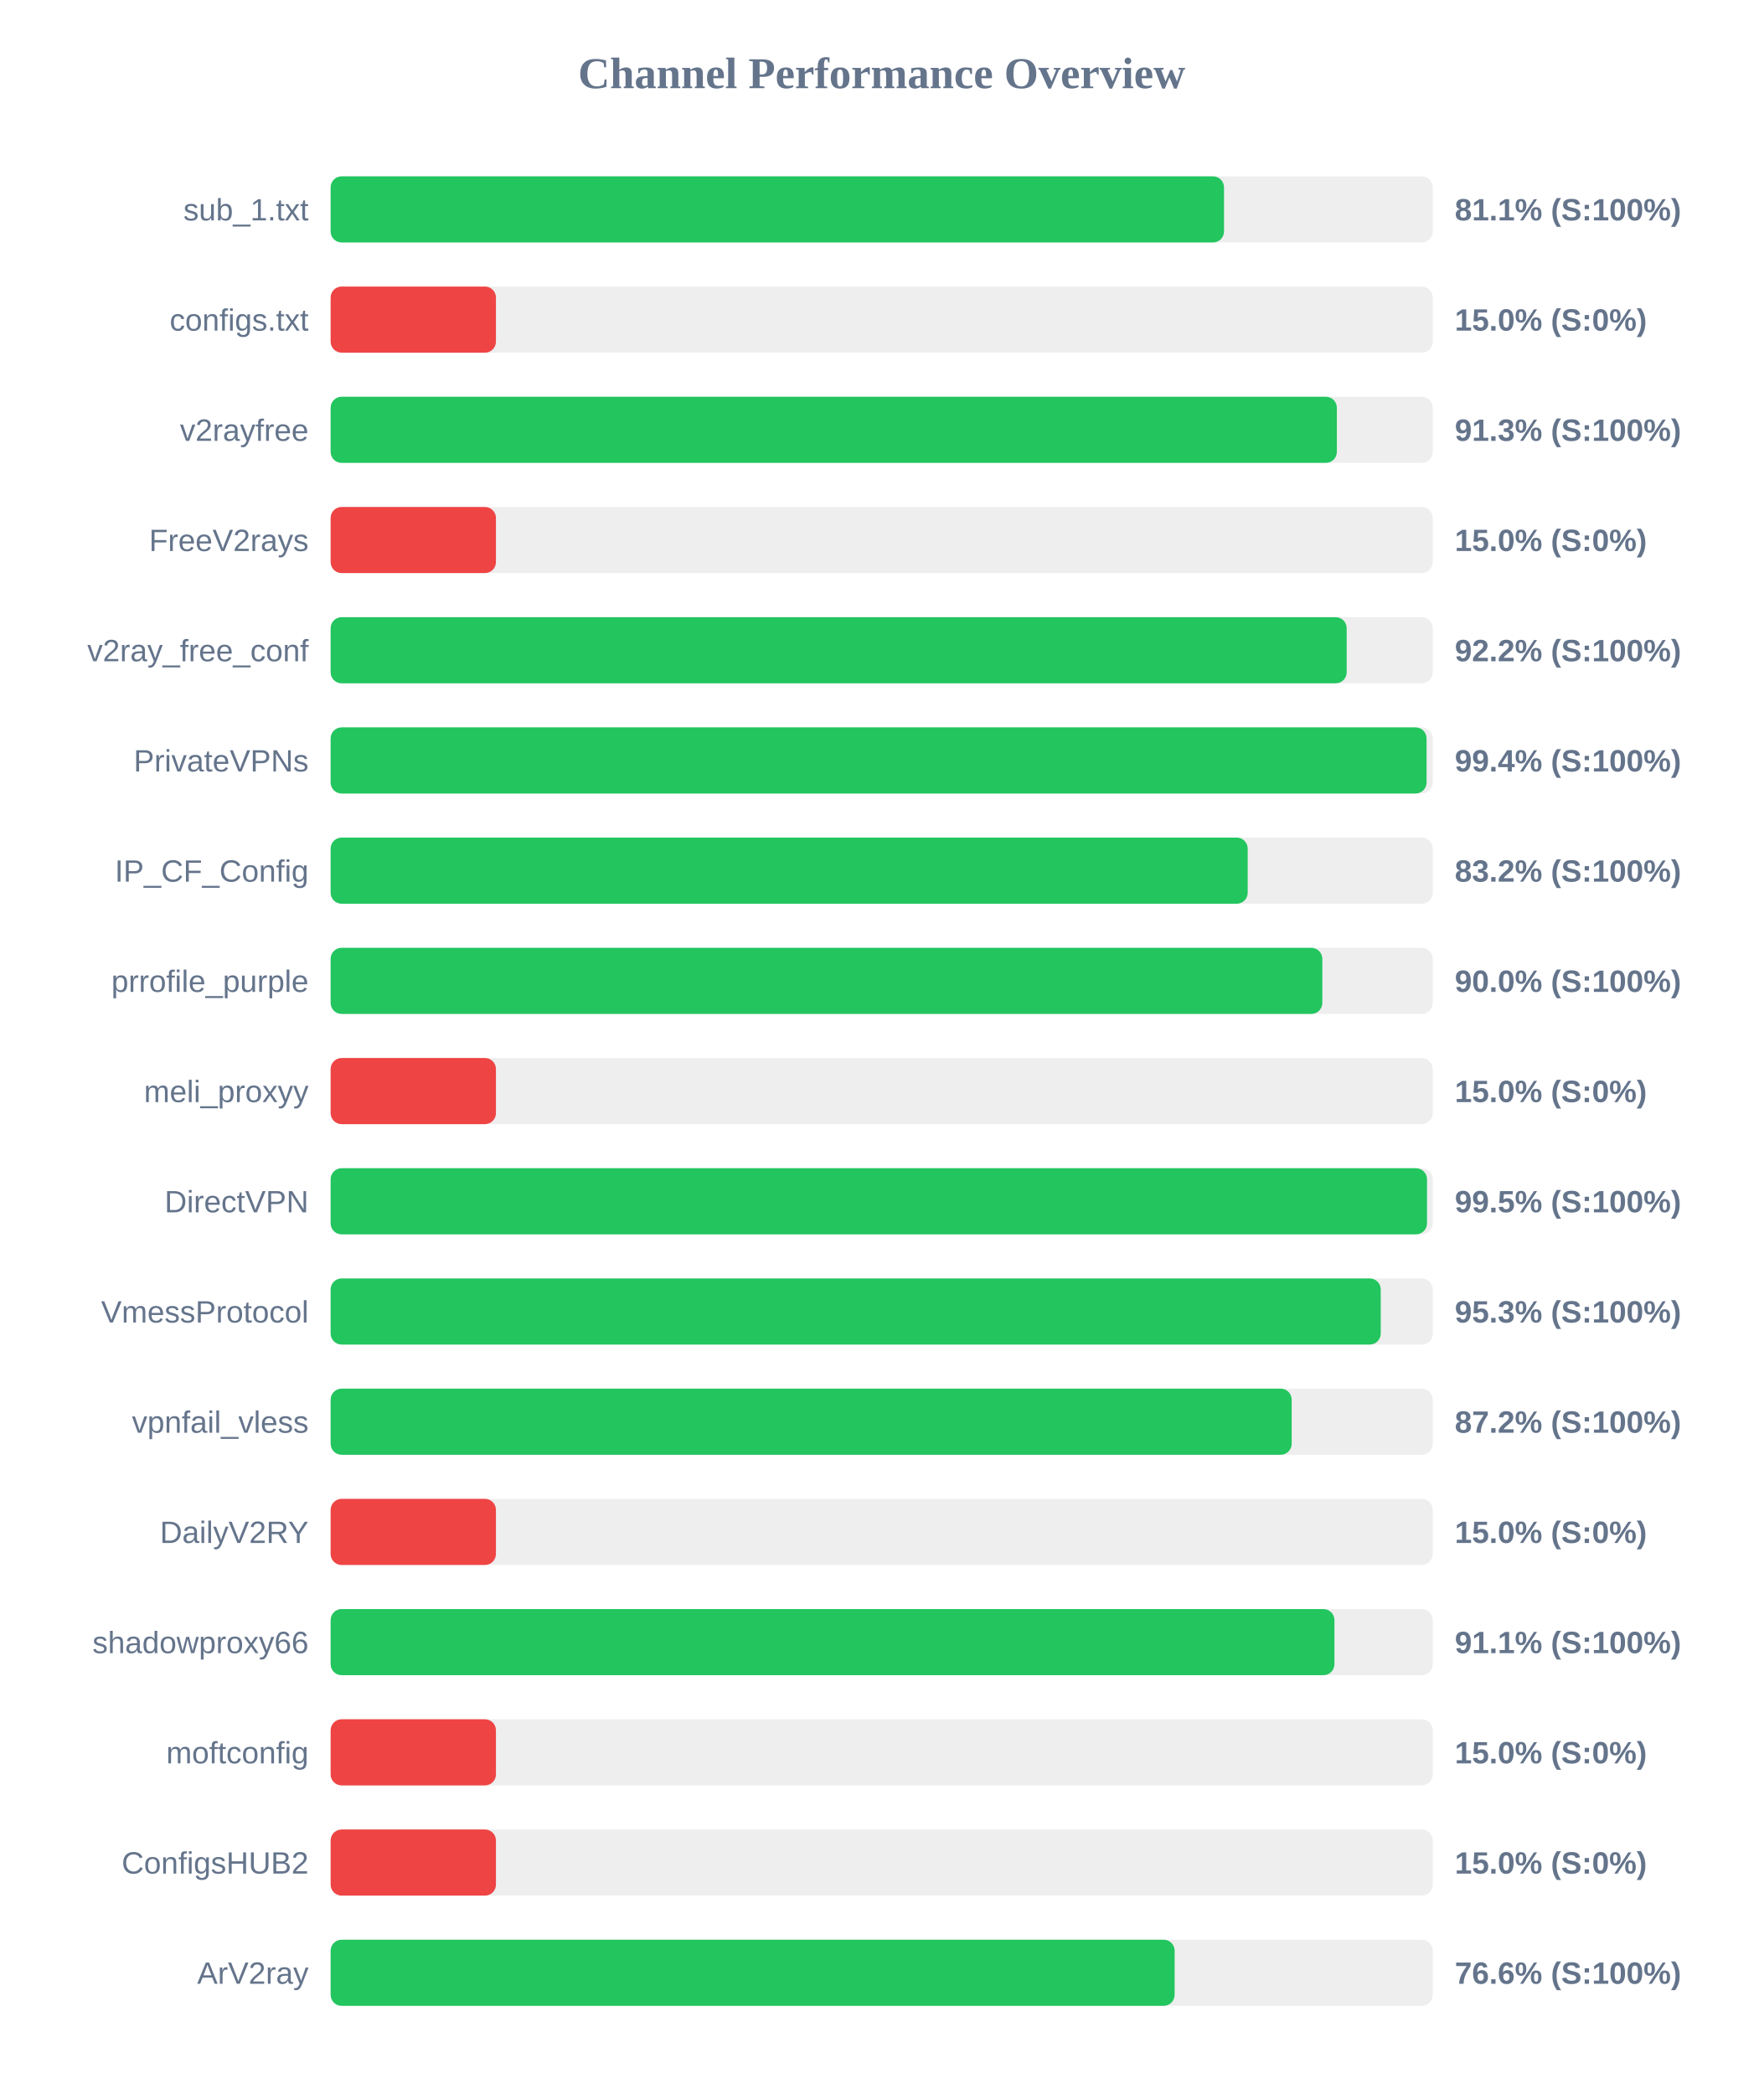
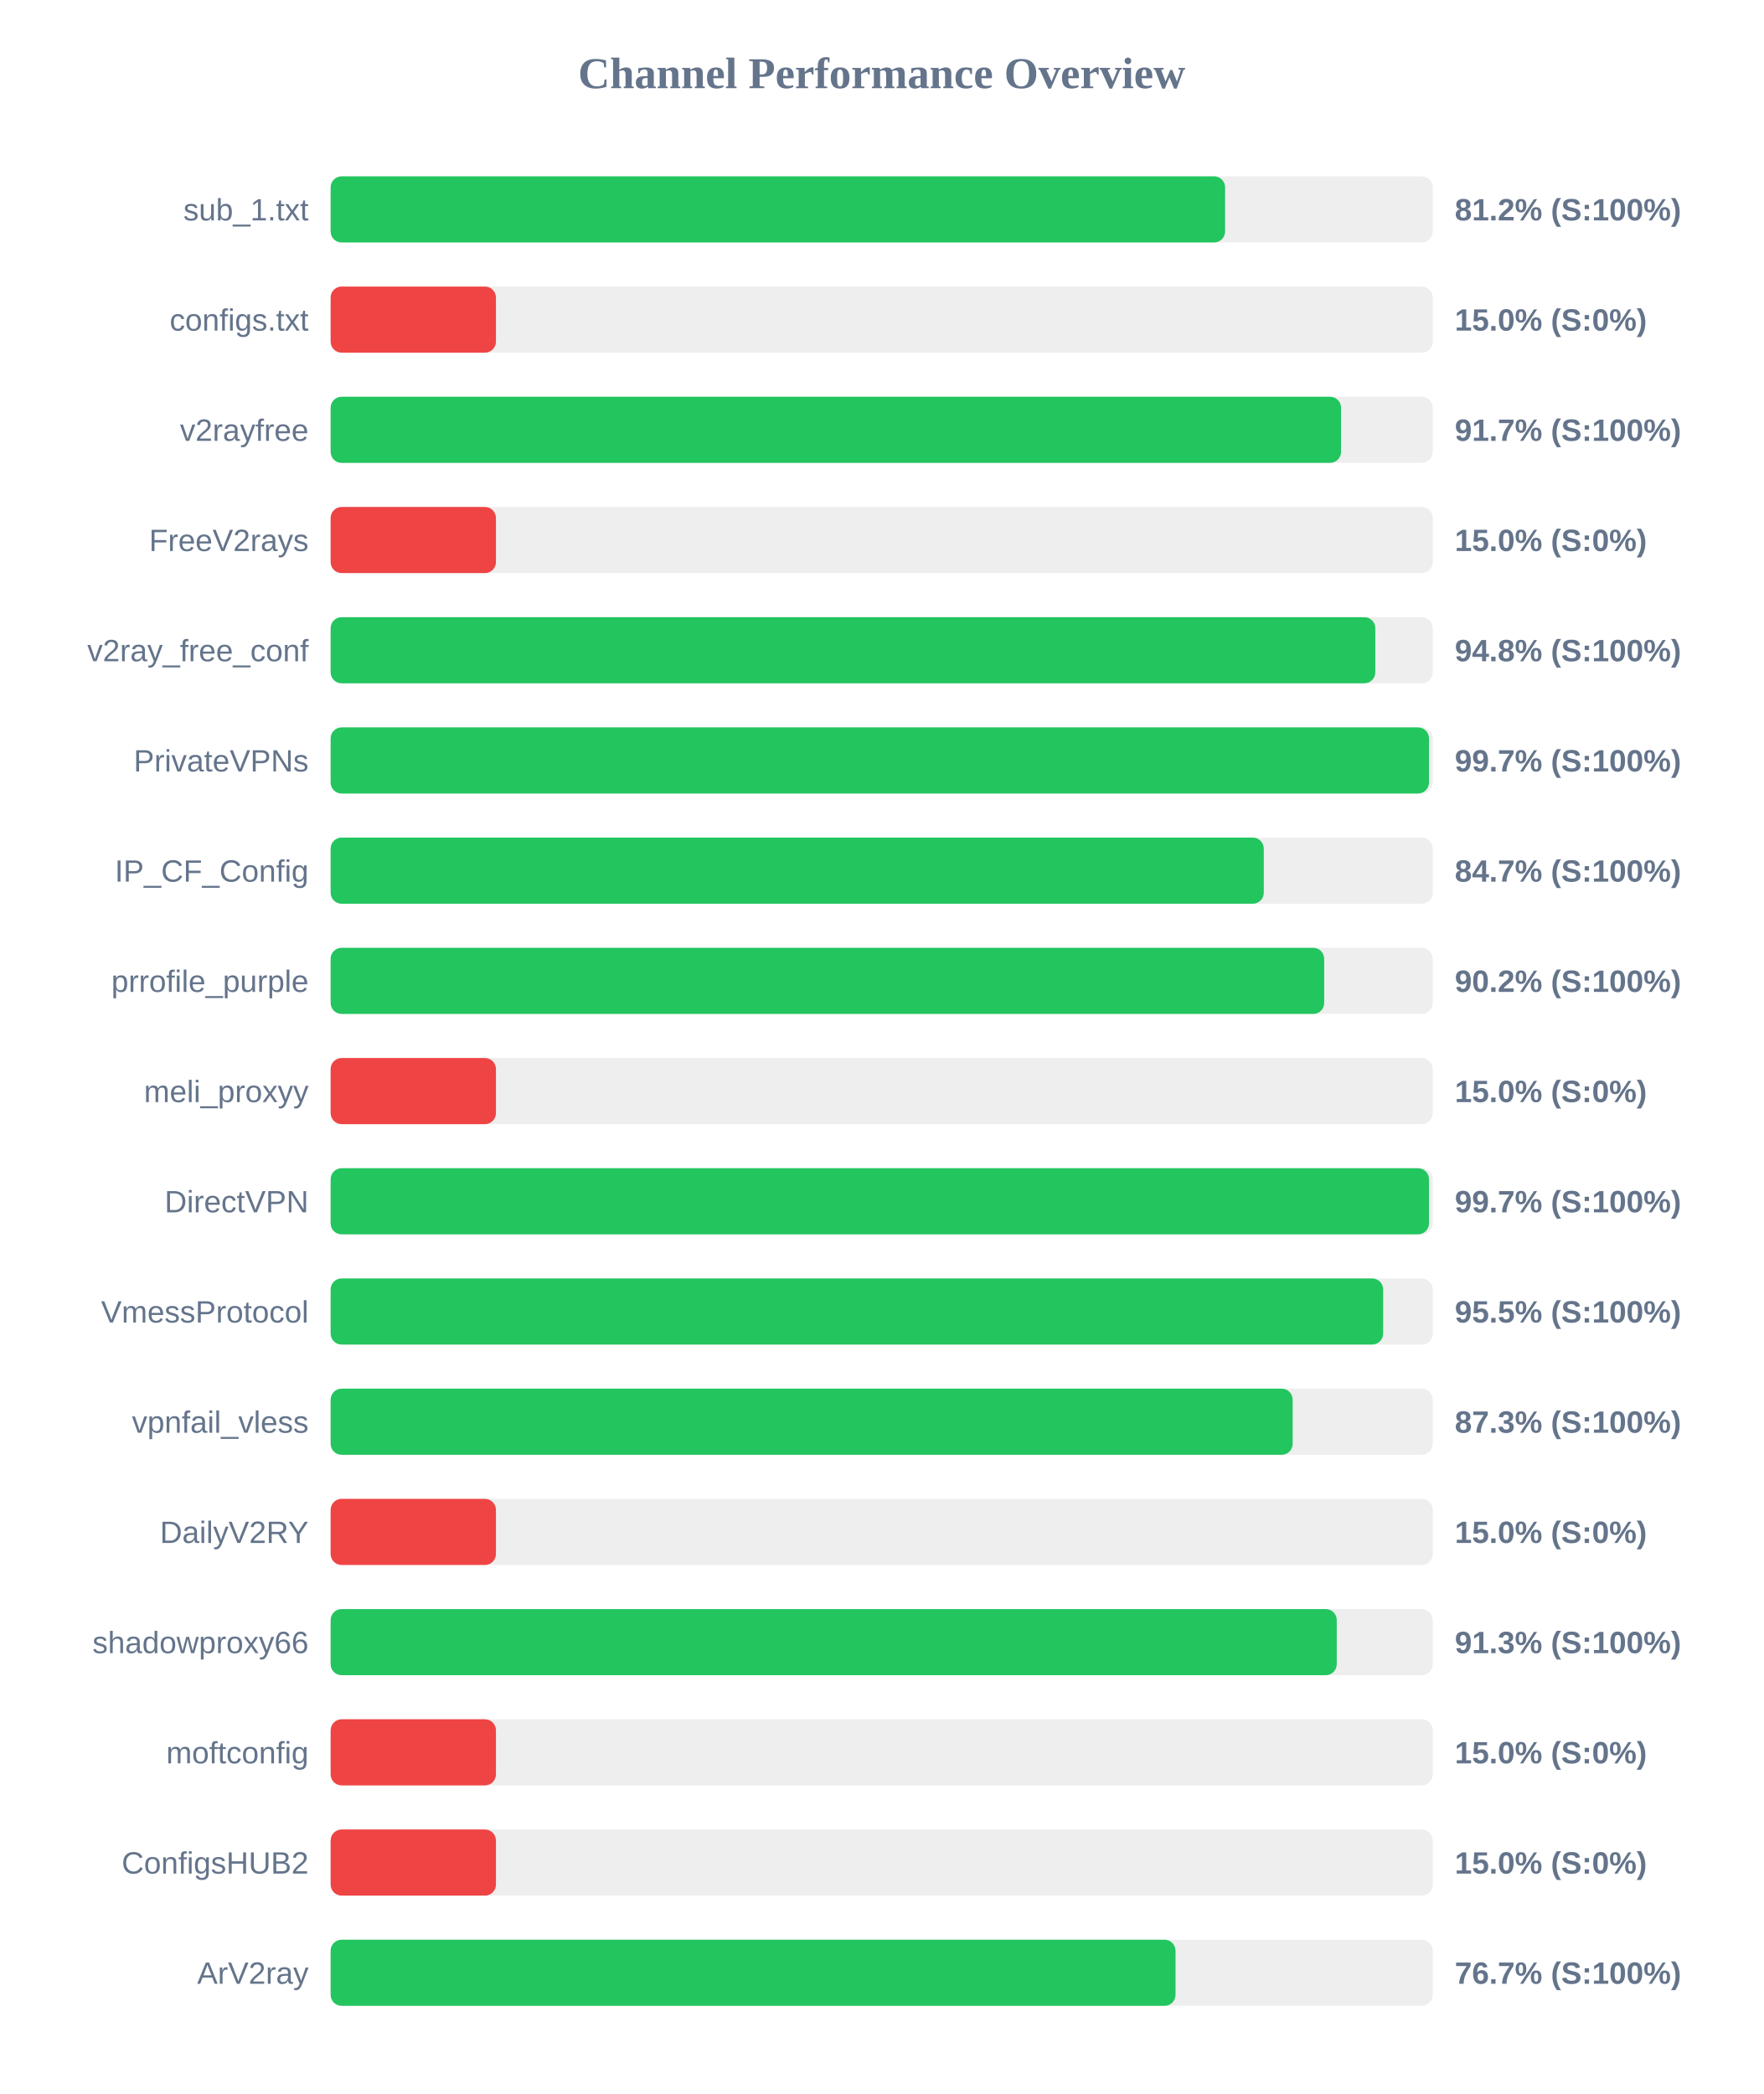
<svg xmlns="http://www.w3.org/2000/svg" width="800" height="950" version="1.1">
  <style>
        .row { font: 14px Arial; fill: #64748b; }
        .score { font: bold 14px Arial; fill: #64748b; }
    </style>
  <text x="400" y="40" text-anchor="middle" font-size="20px" font-weight="bold" fill="#64748b">Channel Performance Overview</text>
  <rect x="150" y="80" width="500" height="30" fill="#eee" rx="5" />
-   <rect x="150" y="80" width="405.3" height="30" fill="#22c55e" rx="5" />
+   <rect x="150" y="80" width="405.8" height="30" fill="#22c55e" rx="5" />
  <text x="140" y="100" text-anchor="end" class="row">sub_1.txt</text>
-   <text x="660" y="100" text-anchor="start" class="score">81.1% (S:100%)</text>
+   <text x="660" y="100" text-anchor="start" class="score">81.2% (S:100%)</text>
  <rect x="150" y="130" width="500" height="30" fill="#eee" rx="5" />
  <rect x="150" y="130" width="75.0" height="30" fill="#ef4444" rx="5" />
  <text x="140" y="150" text-anchor="end" class="row">configs.txt</text>
  <text x="660" y="150" text-anchor="start" class="score">15.0% (S:0%)</text>
  <rect x="150" y="180" width="500" height="30" fill="#eee" rx="5" />
-   <rect x="150" y="180" width="456.5" height="30" fill="#22c55e" rx="5" />
+   <rect x="150" y="180" width="458.4" height="30" fill="#22c55e" rx="5" />
  <text x="140" y="200" text-anchor="end" class="row">v2rayfree</text>
-   <text x="660" y="200" text-anchor="start" class="score">91.3% (S:100%)</text>
+   <text x="660" y="200" text-anchor="start" class="score">91.7% (S:100%)</text>
  <rect x="150" y="230" width="500" height="30" fill="#eee" rx="5" />
  <rect x="150" y="230" width="75.0" height="30" fill="#ef4444" rx="5" />
  <text x="140" y="250" text-anchor="end" class="row">FreeV2rays</text>
  <text x="660" y="250" text-anchor="start" class="score">15.0% (S:0%)</text>
  <rect x="150" y="280" width="500" height="30" fill="#eee" rx="5" />
-   <rect x="150" y="280" width="460.95" height="30" fill="#22c55e" rx="5" />
+   <rect x="150" y="280" width="473.95" height="30" fill="#22c55e" rx="5" />
  <text x="140" y="300" text-anchor="end" class="row">v2ray_free_conf</text>
-   <text x="660" y="300" text-anchor="start" class="score">92.2% (S:100%)</text>
+   <text x="660" y="300" text-anchor="start" class="score">94.8% (S:100%)</text>
  <rect x="150" y="330" width="500" height="30" fill="#eee" rx="5" />
-   <rect x="150" y="330" width="497.2" height="30" fill="#22c55e" rx="5" />
+   <rect x="150" y="330" width="498.3" height="30" fill="#22c55e" rx="5" />
  <text x="140" y="350" text-anchor="end" class="row">PrivateVPNs</text>
-   <text x="660" y="350" text-anchor="start" class="score">99.4% (S:100%)</text>
+   <text x="660" y="350" text-anchor="start" class="score">99.7% (S:100%)</text>
  <rect x="150" y="380" width="500" height="30" fill="#eee" rx="5" />
-   <rect x="150" y="380" width="416.05" height="30" fill="#22c55e" rx="5" />
+   <rect x="150" y="380" width="423.35" height="30" fill="#22c55e" rx="5" />
  <text x="140" y="400" text-anchor="end" class="row">IP_CF_Config</text>
-   <text x="660" y="400" text-anchor="start" class="score">83.2% (S:100%)</text>
+   <text x="660" y="400" text-anchor="start" class="score">84.7% (S:100%)</text>
  <rect x="150" y="430" width="500" height="30" fill="#eee" rx="5" />
-   <rect x="150" y="430" width="449.9" height="30" fill="#22c55e" rx="5" />
+   <rect x="150" y="430" width="450.75" height="30" fill="#22c55e" rx="5" />
  <text x="140" y="450" text-anchor="end" class="row">prrofile_purple</text>
-   <text x="660" y="450" text-anchor="start" class="score">90.0% (S:100%)</text>
+   <text x="660" y="450" text-anchor="start" class="score">90.2% (S:100%)</text>
  <rect x="150" y="480" width="500" height="30" fill="#eee" rx="5" />
  <rect x="150" y="480" width="75.0" height="30" fill="#ef4444" rx="5" />
  <text x="140" y="500" text-anchor="end" class="row">meli_proxyy</text>
  <text x="660" y="500" text-anchor="start" class="score">15.0% (S:0%)</text>
  <rect x="150" y="530" width="500" height="30" fill="#eee" rx="5" />
-   <rect x="150" y="530" width="497.4" height="30" fill="#22c55e" rx="5" />
+   <rect x="150" y="530" width="498.3" height="30" fill="#22c55e" rx="5" />
  <text x="140" y="550" text-anchor="end" class="row">DirectVPN</text>
-   <text x="660" y="550" text-anchor="start" class="score">99.5% (S:100%)</text>
+   <text x="660" y="550" text-anchor="start" class="score">99.7% (S:100%)</text>
  <rect x="150" y="580" width="500" height="30" fill="#eee" rx="5" />
-   <rect x="150" y="580" width="476.4" height="30" fill="#22c55e" rx="5" />
+   <rect x="150" y="580" width="477.5" height="30" fill="#22c55e" rx="5" />
  <text x="140" y="600" text-anchor="end" class="row">VmessProtocol</text>
-   <text x="660" y="600" text-anchor="start" class="score">95.3% (S:100%)</text>
+   <text x="660" y="600" text-anchor="start" class="score">95.5% (S:100%)</text>
  <rect x="150" y="630" width="500" height="30" fill="#eee" rx="5" />
-   <rect x="150" y="630" width="436.0" height="30" fill="#22c55e" rx="5" />
+   <rect x="150" y="630" width="436.45" height="30" fill="#22c55e" rx="5" />
  <text x="140" y="650" text-anchor="end" class="row">vpnfail_vless</text>
-   <text x="660" y="650" text-anchor="start" class="score">87.2% (S:100%)</text>
+   <text x="660" y="650" text-anchor="start" class="score">87.3% (S:100%)</text>
  <rect x="150" y="680" width="500" height="30" fill="#eee" rx="5" />
  <rect x="150" y="680" width="75.0" height="30" fill="#ef4444" rx="5" />
  <text x="140" y="700" text-anchor="end" class="row">DailyV2RY</text>
  <text x="660" y="700" text-anchor="start" class="score">15.0% (S:0%)</text>
  <rect x="150" y="730" width="500" height="30" fill="#eee" rx="5" />
-   <rect x="150" y="730" width="455.4" height="30" fill="#22c55e" rx="5" />
+   <rect x="150" y="730" width="456.45" height="30" fill="#22c55e" rx="5" />
  <text x="140" y="750" text-anchor="end" class="row">shadowproxy66</text>
-   <text x="660" y="750" text-anchor="start" class="score">91.1% (S:100%)</text>
+   <text x="660" y="750" text-anchor="start" class="score">91.3% (S:100%)</text>
  <rect x="150" y="780" width="500" height="30" fill="#eee" rx="5" />
  <rect x="150" y="780" width="75.0" height="30" fill="#ef4444" rx="5" />
  <text x="140" y="800" text-anchor="end" class="row">moftconfig</text>
  <text x="660" y="800" text-anchor="start" class="score">15.0% (S:0%)</text>
  <rect x="150" y="830" width="500" height="30" fill="#eee" rx="5" />
  <rect x="150" y="830" width="75.0" height="30" fill="#ef4444" rx="5" />
  <text x="140" y="850" text-anchor="end" class="row">ConfigsHUB2</text>
  <text x="660" y="850" text-anchor="start" class="score">15.0% (S:0%)</text>
  <rect x="150" y="880" width="500" height="30" fill="#eee" rx="5" />
-   <rect x="150" y="880" width="382.9" height="30" fill="#22c55e" rx="5" />
+   <rect x="150" y="880" width="383.3" height="30" fill="#22c55e" rx="5" />
  <text x="140" y="900" text-anchor="end" class="row">ArV2ray</text>
-   <text x="660" y="900" text-anchor="start" class="score">76.6% (S:100%)</text>
+   <text x="660" y="900" text-anchor="start" class="score">76.7% (S:100%)</text>
</svg>
